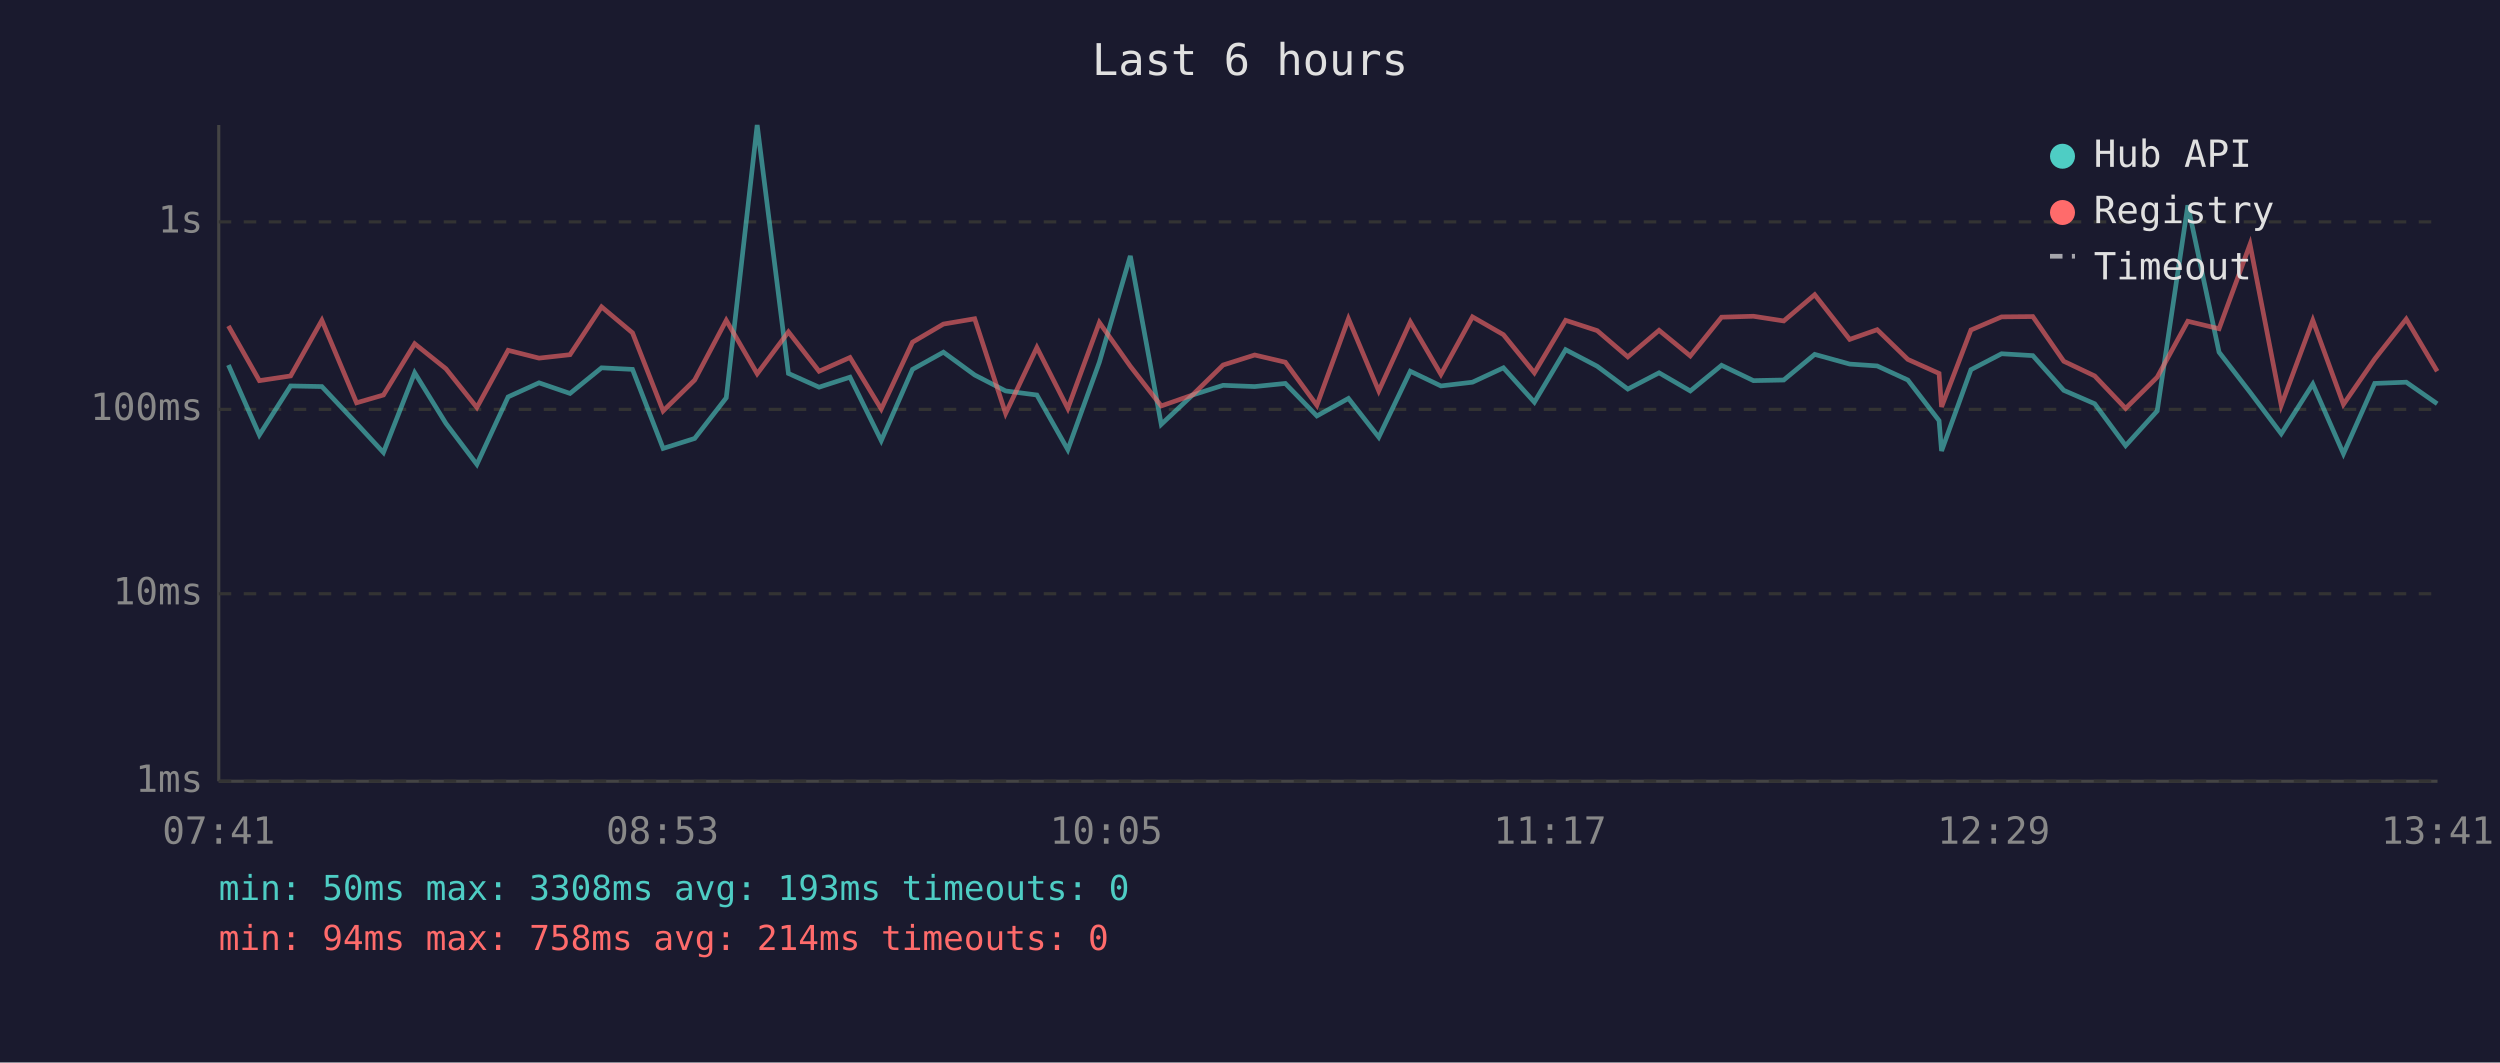
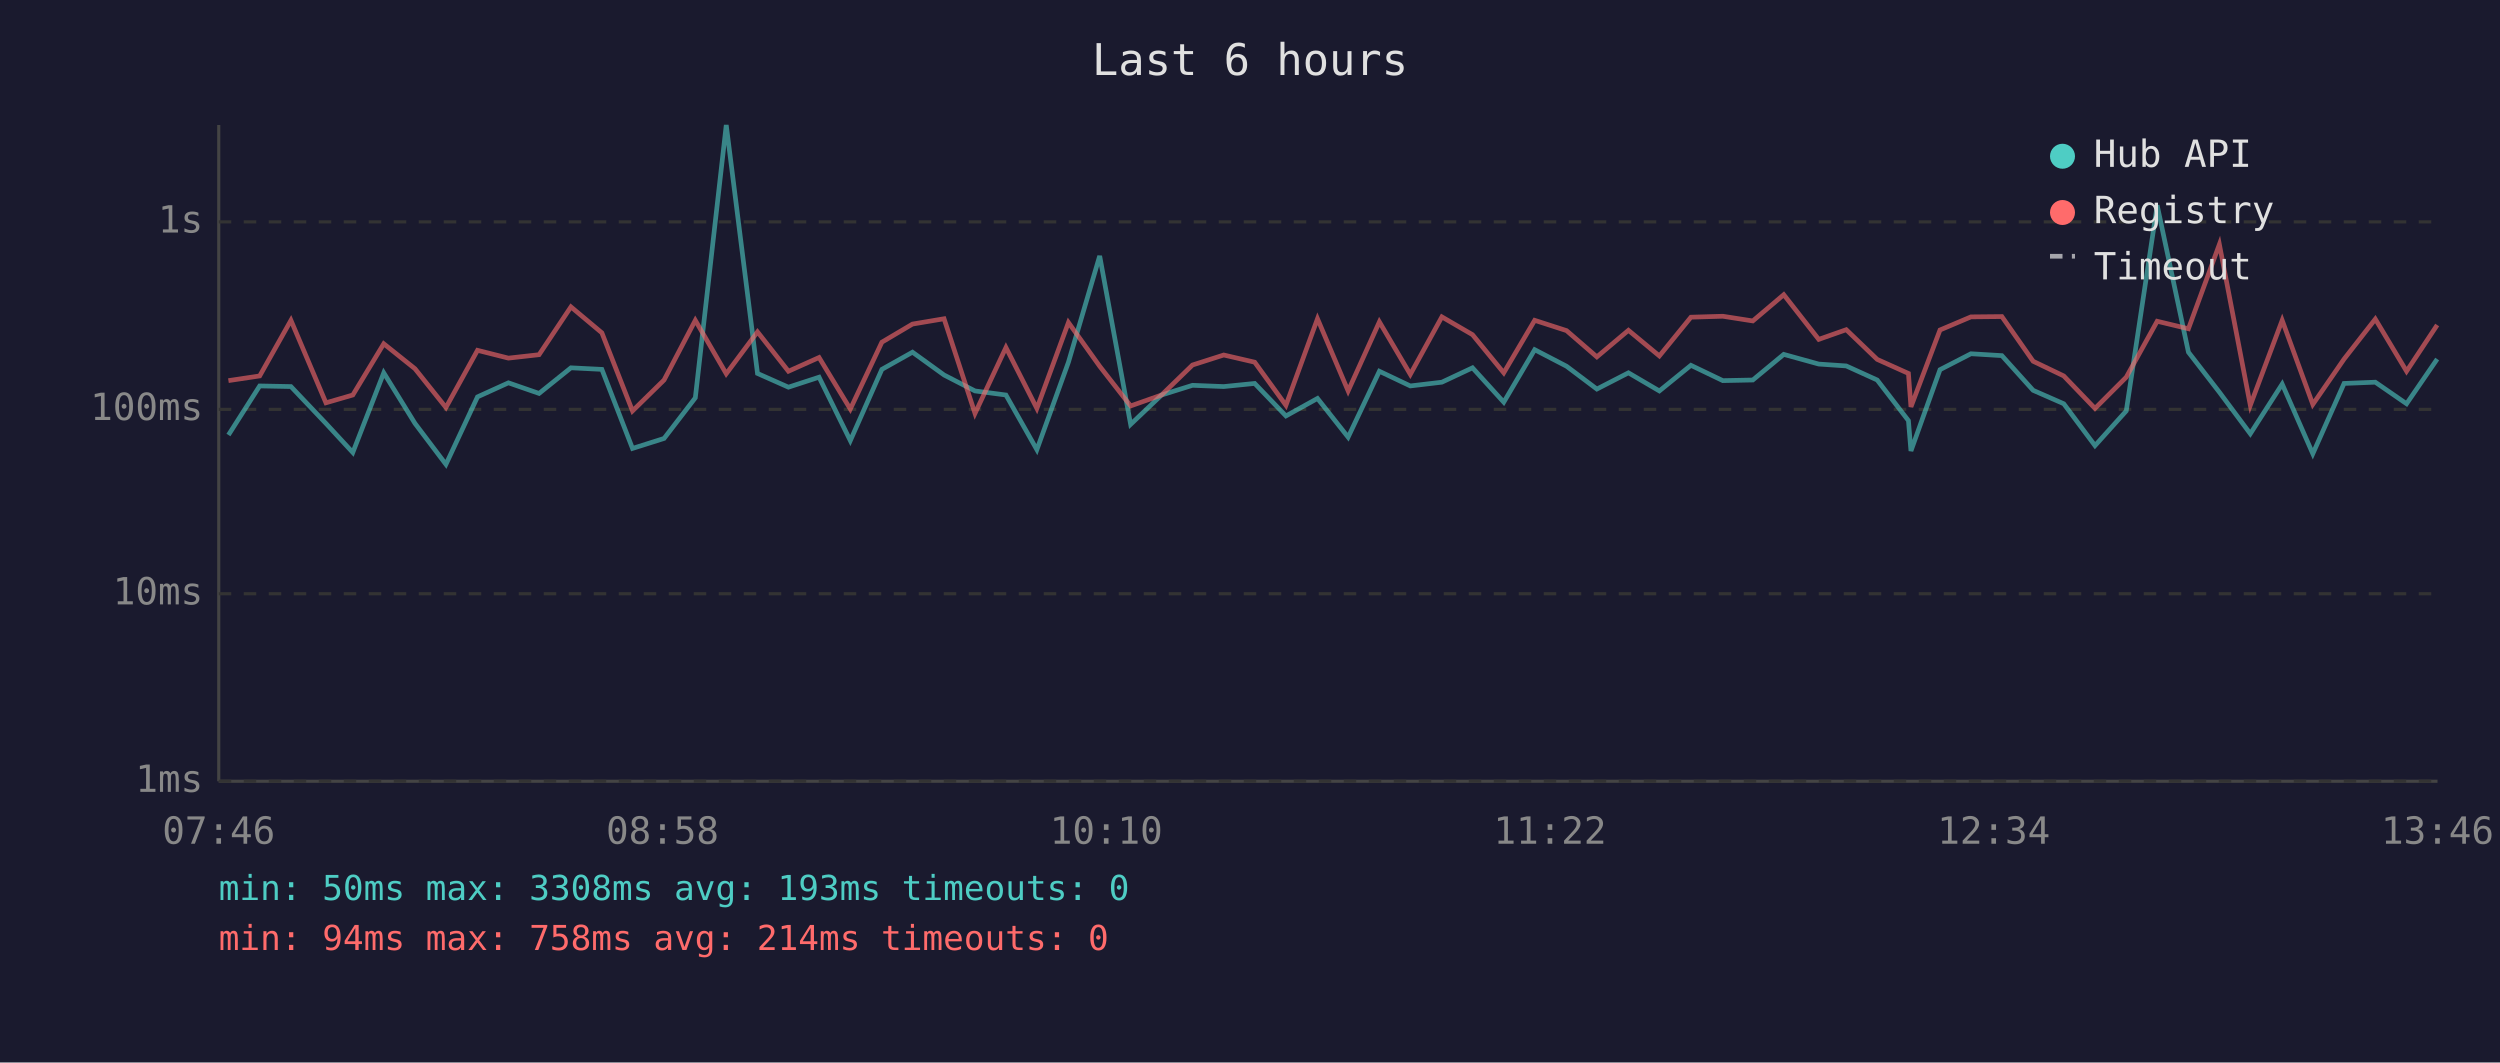
<svg xmlns="http://www.w3.org/2000/svg" viewBox="0 0 800 340" font-family="monospace" font-size="12">
  <rect width="800" height="340" fill="#1a1a2e" />
  <text x="400" y="24" fill="#e0e0e0" font-size="14" text-anchor="middle">Last 6 hours</text>
  <line x1="70" y1="40" x2="70" y2="250" stroke="#444" stroke-width="1" />
  <line x1="70" y1="250" x2="780" y2="250" stroke="#444" stroke-width="1" />
  <line x1="70" y1="250" x2="780" y2="250" stroke="#333" stroke-width="1" stroke-dasharray="4" />
  <text x="65" y="250" fill="#888" text-anchor="end" dominant-baseline="middle">1ms</text>
  <line x1="70" y1="190" x2="780" y2="190" stroke="#333" stroke-width="1" stroke-dasharray="4" />
  <text x="65" y="190" fill="#888" text-anchor="end" dominant-baseline="middle">10ms</text>
  <line x1="70" y1="131" x2="780" y2="131" stroke="#333" stroke-width="1" stroke-dasharray="4" />
  <text x="65" y="131" fill="#888" text-anchor="end" dominant-baseline="middle">100ms</text>
  <line x1="70" y1="71" x2="780" y2="71" stroke="#333" stroke-width="1" stroke-dasharray="4" />
  <text x="65" y="71" fill="#888" text-anchor="end" dominant-baseline="middle">1s</text>
-   <text x="70" y="270" fill="#888" text-anchor="middle">07:41</text>
-   <text x="212" y="270" fill="#888" text-anchor="middle">08:53</text>
-   <text x="354" y="270" fill="#888" text-anchor="middle">10:05</text>
-   <text x="496" y="270" fill="#888" text-anchor="middle">11:17</text>
-   <text x="638" y="270" fill="#888" text-anchor="middle">12:29</text>
-   <text x="780" y="270" fill="#888" text-anchor="middle">13:41</text>
-   <polyline points="73.1,116.8 83.0,139.2 93.0,123.5 103.0,123.7 114.1,135.5 122.7,144.8 132.7,119.3 142.7,135.5 152.6,148.6 162.6,127.0 172.5,122.5 182.4,125.9 192.5,117.7 202.4,118.2 212.2,143.5 222.3,140.3 232.4,127.3 242.3,40.0 252.3,119.5 262.1,123.9 272.0,120.7 282.0,141.0 292.0,118.2 301.9,112.7 311.9,120.0 321.8,125.1 331.8,126.4 341.7,143.9 351.8,115.9 361.7,81.9 371.6,135.8 381.6,126.4 391.4,123.3 401.5,123.7 411.3,122.7 421.4,133.1 431.5,127.5 441.2,139.9 451.3,118.8 461.1,123.5 471.2,122.3 481.1,117.7 491.0,128.7 501.0,111.9 511.1,117.2 520.9,124.5 530.9,119.3 540.9,125.1 550.9,116.9 561.1,121.8 570.8,121.6 580.7,113.4 591.9,116.5 600.7,117.1 610.5,121.6 620.5,134.6 621.3,144.3 630.7,118.3 640.5,113.2 650.5,113.8 660.4,124.9 670.3,129.2 680.2,142.6 690.3,131.5 700.1,65.7 710.1,112.7 720.0,125.5 730.0,138.8 740.1,122.9 749.9,145.2 759.9,122.7 770.0,122.3 779.9,129.2" fill="none" stroke="#4ecdc4" stroke-width="1.5" opacity="0.6" />
-   <polyline points="73.1,104.3 83.0,121.8 93.0,120.3 103.0,102.5 114.1,128.9 122.7,126.4 132.7,110.0 142.7,118.0 152.6,130.4 162.6,112.1 172.5,114.6 182.4,113.5 192.5,98.2 202.4,106.5 212.2,131.5 222.3,121.6 232.4,102.5 242.3,119.6 252.3,106.2 262.1,118.8 272.0,114.4 282.0,130.9 292.0,109.5 301.9,103.7 311.9,102.0 321.8,132.3 331.8,111.2 341.7,130.7 351.8,103.2 361.7,117.2 371.6,129.9 381.6,126.4 391.4,116.8 401.5,113.6 411.3,115.9 421.4,129.7 431.5,102.0 441.2,125.1 451.3,103.0 461.1,119.8 471.2,101.4 481.1,107.1 491.0,119.3 501.0,102.5 511.1,105.8 520.9,114.2 530.9,105.7 540.9,113.9 550.9,101.5 561.1,101.2 570.8,102.7 580.7,94.3 591.9,108.6 600.7,105.5 610.5,115.0 620.5,119.5 621.3,130.2 630.7,105.6 640.5,101.4 650.5,101.3 660.4,115.6 670.3,120.3 680.2,130.7 690.3,120.7 700.1,102.8 710.1,105.2 720.0,78.2 730.0,129.7 740.1,102.5 749.9,129.4 759.9,114.9 770.0,102.1 779.9,118.8" fill="none" stroke="#ff6b6b" stroke-width="1.5" opacity="0.6" />
+   <text x="70" y="270" fill="#888" text-anchor="middle">07:46</text>
+   <text x="212" y="270" fill="#888" text-anchor="middle">08:58</text>
+   <text x="354" y="270" fill="#888" text-anchor="middle">10:10</text>
+   <text x="496" y="270" fill="#888" text-anchor="middle">11:22</text>
+   <text x="638" y="270" fill="#888" text-anchor="middle">12:34</text>
+   <text x="780" y="270" fill="#888" text-anchor="middle">13:46</text>
+   <polyline points="73.1,139.2 83.1,123.5 93.1,123.7 104.3,135.5 112.9,144.8 122.8,119.3 132.8,135.5 142.7,148.6 152.8,127.0 162.7,122.5 172.5,125.9 182.7,117.7 192.6,118.2 202.4,143.5 212.5,140.3 222.5,127.3 232.4,40.0 242.4,119.5 252.3,123.9 262.1,120.7 272.1,141.0 282.2,118.2 292.0,112.7 302.1,120.0 312.0,125.1 321.9,126.4 331.8,143.9 341.9,115.9 351.9,81.9 361.8,135.8 371.7,126.4 381.6,123.3 391.6,123.7 401.5,122.7 411.5,133.1 421.6,127.5 431.4,139.9 441.4,118.8 451.3,123.5 461.4,122.3 471.2,117.7 481.2,128.7 491.1,111.9 501.3,117.2 511.0,124.5 521.1,119.3 531.0,125.1 541.1,116.9 551.3,121.8 560.9,121.6 570.8,113.4 582.0,116.5 590.8,117.1 600.7,121.6 610.7,134.6 611.5,144.3 620.8,118.3 630.7,113.2 640.6,113.8 650.6,124.9 660.4,129.2 670.4,142.6 680.4,131.5 690.3,65.7 700.3,112.7 710.2,125.5 720.1,138.8 730.3,122.9 740.1,145.2 750.1,122.7 760.1,122.3 770.1,129.2 779.9,114.9" fill="none" stroke="#4ecdc4" stroke-width="1.5" opacity="0.6" />
+   <polyline points="73.1,121.8 83.1,120.3 93.1,102.5 104.3,128.9 112.9,126.4 122.8,110.0 132.8,118.0 142.7,130.4 152.8,112.1 162.7,114.6 172.5,113.5 182.7,98.2 192.6,106.5 202.4,131.5 212.5,121.6 222.5,102.5 232.4,119.6 242.4,106.2 252.3,118.8 262.1,114.4 272.1,130.9 282.2,109.5 292.0,103.7 302.1,102.0 312.0,132.3 321.9,111.2 331.8,130.7 341.9,103.2 351.9,117.2 361.8,129.9 371.7,126.4 381.6,116.8 391.6,113.6 401.5,115.9 411.5,129.7 421.6,102.0 431.4,125.1 441.4,103.0 451.3,119.8 461.4,101.4 471.2,107.1 481.2,119.3 491.1,102.5 501.3,105.8 511.0,114.2 521.1,105.7 531.0,113.9 541.1,101.5 551.3,101.2 560.9,102.7 570.8,94.3 582.0,108.6 590.8,105.5 600.7,115.0 610.7,119.5 611.5,130.2 620.8,105.6 630.7,101.4 640.6,101.3 650.6,115.6 660.4,120.3 670.4,130.7 680.4,120.7 690.3,102.8 700.3,105.2 710.2,78.2 720.1,129.7 730.3,102.5 740.1,129.4 750.1,114.9 760.1,102.1 770.1,118.8 779.9,104.0" fill="none" stroke="#ff6b6b" stroke-width="1.5" opacity="0.6" />
  <circle cx="660" cy="50" r="4" fill="#4ecdc4" />
  <text x="670" y="50" fill="#e0e0e0" dominant-baseline="middle">Hub API</text>
  <circle cx="660" cy="68" r="4" fill="#ff6b6b" />
  <text x="670" y="68" fill="#e0e0e0" dominant-baseline="middle">Registry</text>
  <line x1="656" y1="82" x2="664" y2="82" stroke="#e0e0e0" stroke-width="1.5" stroke-dasharray="4,3" opacity="0.7" />
  <text x="670" y="86" fill="#e0e0e0" dominant-baseline="middle">Timeout</text>
  <text x="70" y="288" fill="#4ecdc4" font-size="11">min: 50ms  max: 3308ms  avg: 193ms  timeouts: 0</text>
  <text x="70" y="304" fill="#ff6b6b" font-size="11">min: 94ms  max: 758ms  avg: 214ms  timeouts: 0</text>
</svg>
